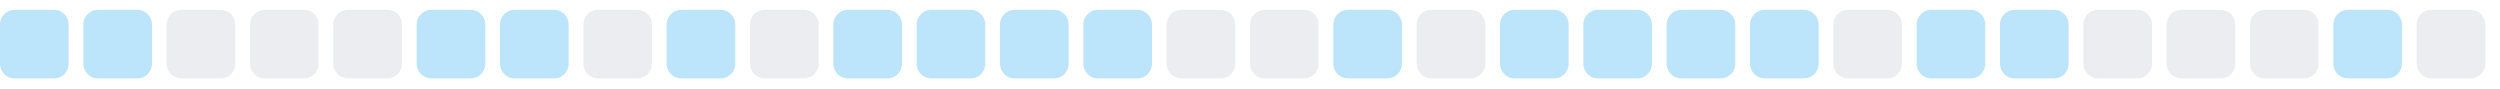
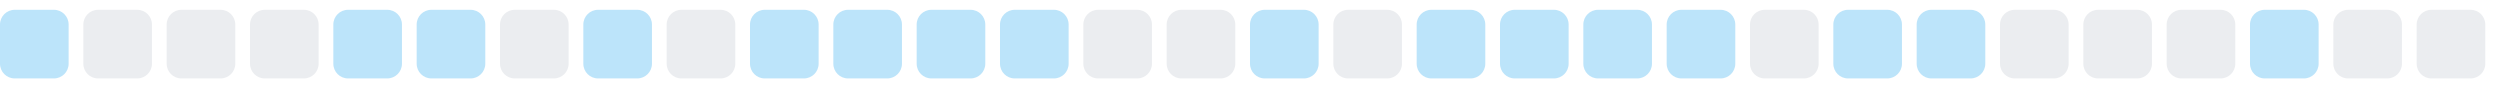
<svg xmlns="http://www.w3.org/2000/svg" width="255" height="9">
  <style>
        .level0 { fill: #ebedf0; }
        .level1 { fill: #bce4fa; }
        .level2 { fill: #75c7f7; }
        .level3 { fill: #30a9f2; }
        .level4 { fill: #008ee6; }
        @media (prefers-color-scheme: dark) {
          .level0 { fill: #161b22; }
          .level1 { fill: #0b3b5c; }
          .level2 { fill: #0a6299; }
          .level3 { fill: #008ee6; }
          .level4 { fill: #5bc4ff; }
        }
      </style>
  <rect x="0.0" y="1" width="7" height="7" rx="1.5" ry="1.5" class="level1" />
-   <rect x="8.5" y="1" width="7" height="7" rx="1.5" ry="1.5" class="level1" />
+   <rect x="8.5" y="1" width="7" height="7" rx="1.5" ry="1.5" class="level0" />
  <rect x="17.0" y="1" width="7" height="7" rx="1.5" ry="1.5" class="level0" />
  <rect x="25.5" y="1" width="7" height="7" rx="1.5" ry="1.5" class="level0" />
-   <rect x="34.0" y="1" width="7" height="7" rx="1.5" ry="1.5" class="level0" />
+   <rect x="34.0" y="1" width="7" height="7" rx="1.5" ry="1.5" class="level1" />
  <rect x="42.5" y="1" width="7" height="7" rx="1.5" ry="1.5" class="level1" />
-   <rect x="51.0" y="1" width="7" height="7" rx="1.5" ry="1.5" class="level1" />
-   <rect x="59.5" y="1" width="7" height="7" rx="1.5" ry="1.5" class="level0" />
-   <rect x="68.0" y="1" width="7" height="7" rx="1.5" ry="1.5" class="level1" />
-   <rect x="76.5" y="1" width="7" height="7" rx="1.5" ry="1.5" class="level0" />
+   <rect x="51.0" y="1" width="7" height="7" rx="1.5" ry="1.5" class="level0" />
+   <rect x="59.5" y="1" width="7" height="7" rx="1.5" ry="1.5" class="level1" />
+   <rect x="68.0" y="1" width="7" height="7" rx="1.5" ry="1.5" class="level0" />
+   <rect x="76.5" y="1" width="7" height="7" rx="1.5" ry="1.5" class="level1" />
  <rect x="85.0" y="1" width="7" height="7" rx="1.5" ry="1.5" class="level1" />
  <rect x="93.5" y="1" width="7" height="7" rx="1.5" ry="1.5" class="level1" />
  <rect x="102.0" y="1" width="7" height="7" rx="1.5" ry="1.5" class="level1" />
-   <rect x="110.5" y="1" width="7" height="7" rx="1.5" ry="1.5" class="level1" />
+   <rect x="110.5" y="1" width="7" height="7" rx="1.5" ry="1.5" class="level0" />
  <rect x="119.0" y="1" width="7" height="7" rx="1.5" ry="1.5" class="level0" />
-   <rect x="127.5" y="1" width="7" height="7" rx="1.5" ry="1.5" class="level0" />
-   <rect x="136.0" y="1" width="7" height="7" rx="1.5" ry="1.5" class="level1" />
-   <rect x="144.5" y="1" width="7" height="7" rx="1.5" ry="1.5" class="level0" />
+   <rect x="127.5" y="1" width="7" height="7" rx="1.5" ry="1.5" class="level1" />
+   <rect x="136.0" y="1" width="7" height="7" rx="1.5" ry="1.5" class="level0" />
+   <rect x="144.5" y="1" width="7" height="7" rx="1.5" ry="1.5" class="level1" />
  <rect x="153.0" y="1" width="7" height="7" rx="1.5" ry="1.5" class="level1" />
  <rect x="161.5" y="1" width="7" height="7" rx="1.5" ry="1.5" class="level1" />
  <rect x="170.0" y="1" width="7" height="7" rx="1.5" ry="1.5" class="level1" />
-   <rect x="178.5" y="1" width="7" height="7" rx="1.5" ry="1.5" class="level1" />
-   <rect x="187.0" y="1" width="7" height="7" rx="1.5" ry="1.5" class="level0" />
+   <rect x="178.5" y="1" width="7" height="7" rx="1.5" ry="1.5" class="level0" />
+   <rect x="187.0" y="1" width="7" height="7" rx="1.5" ry="1.5" class="level1" />
  <rect x="195.5" y="1" width="7" height="7" rx="1.5" ry="1.5" class="level1" />
-   <rect x="204.0" y="1" width="7" height="7" rx="1.5" ry="1.5" class="level1" />
+   <rect x="204.0" y="1" width="7" height="7" rx="1.5" ry="1.5" class="level0" />
  <rect x="212.5" y="1" width="7" height="7" rx="1.5" ry="1.5" class="level0" />
  <rect x="221.0" y="1" width="7" height="7" rx="1.5" ry="1.5" class="level0" />
-   <rect x="229.5" y="1" width="7" height="7" rx="1.5" ry="1.5" class="level0" />
-   <rect x="238.0" y="1" width="7" height="7" rx="1.5" ry="1.5" class="level1" />
+   <rect x="229.5" y="1" width="7" height="7" rx="1.5" ry="1.5" class="level1" />
+   <rect x="238.0" y="1" width="7" height="7" rx="1.5" ry="1.5" class="level0" />
  <rect x="246.5" y="1" width="7" height="7" rx="1.5" ry="1.5" class="level0" />
</svg>
